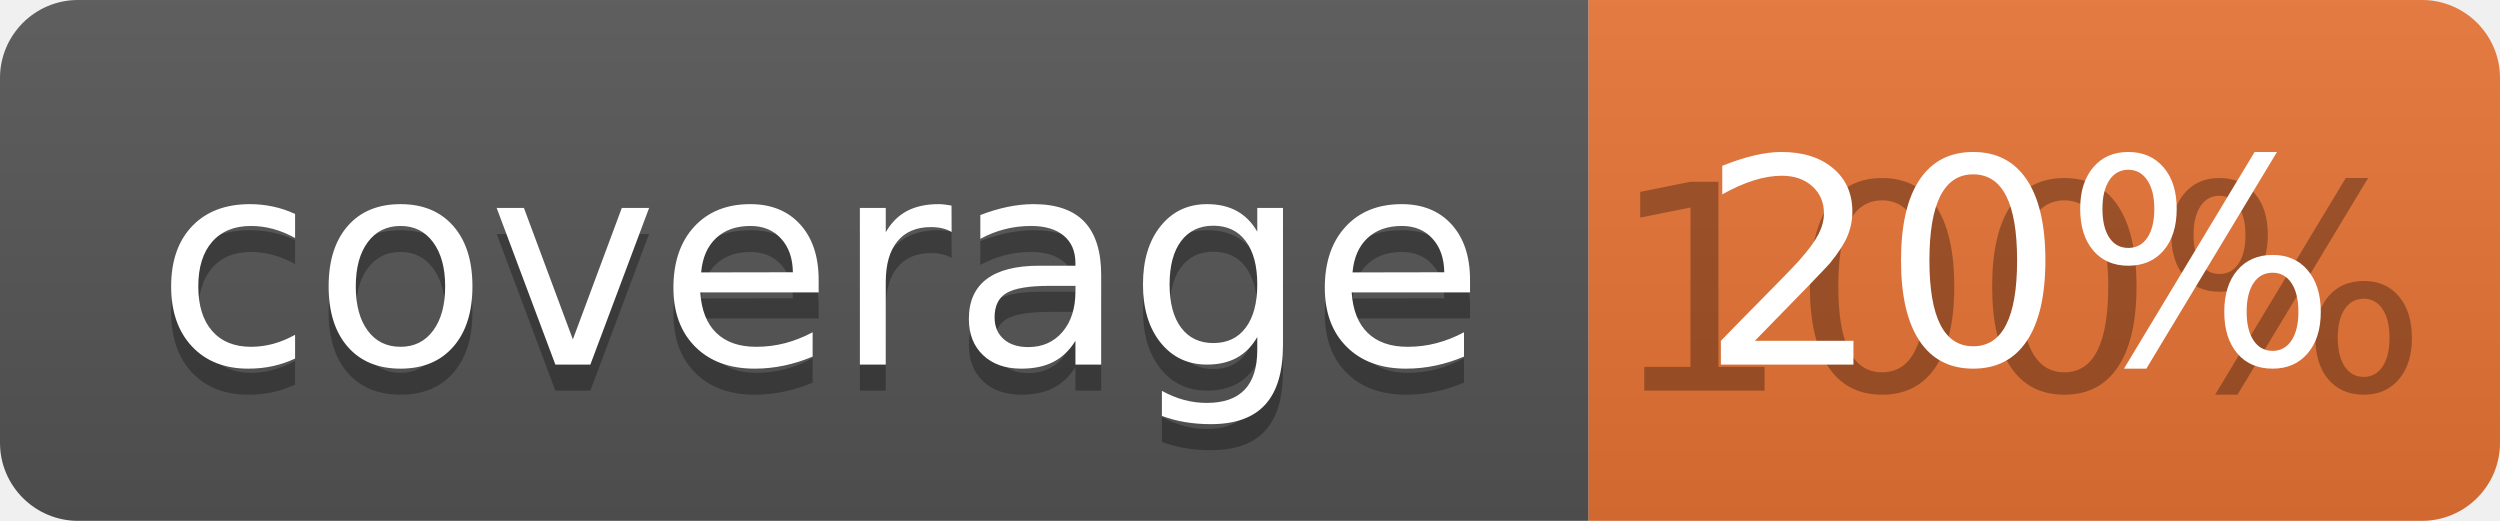
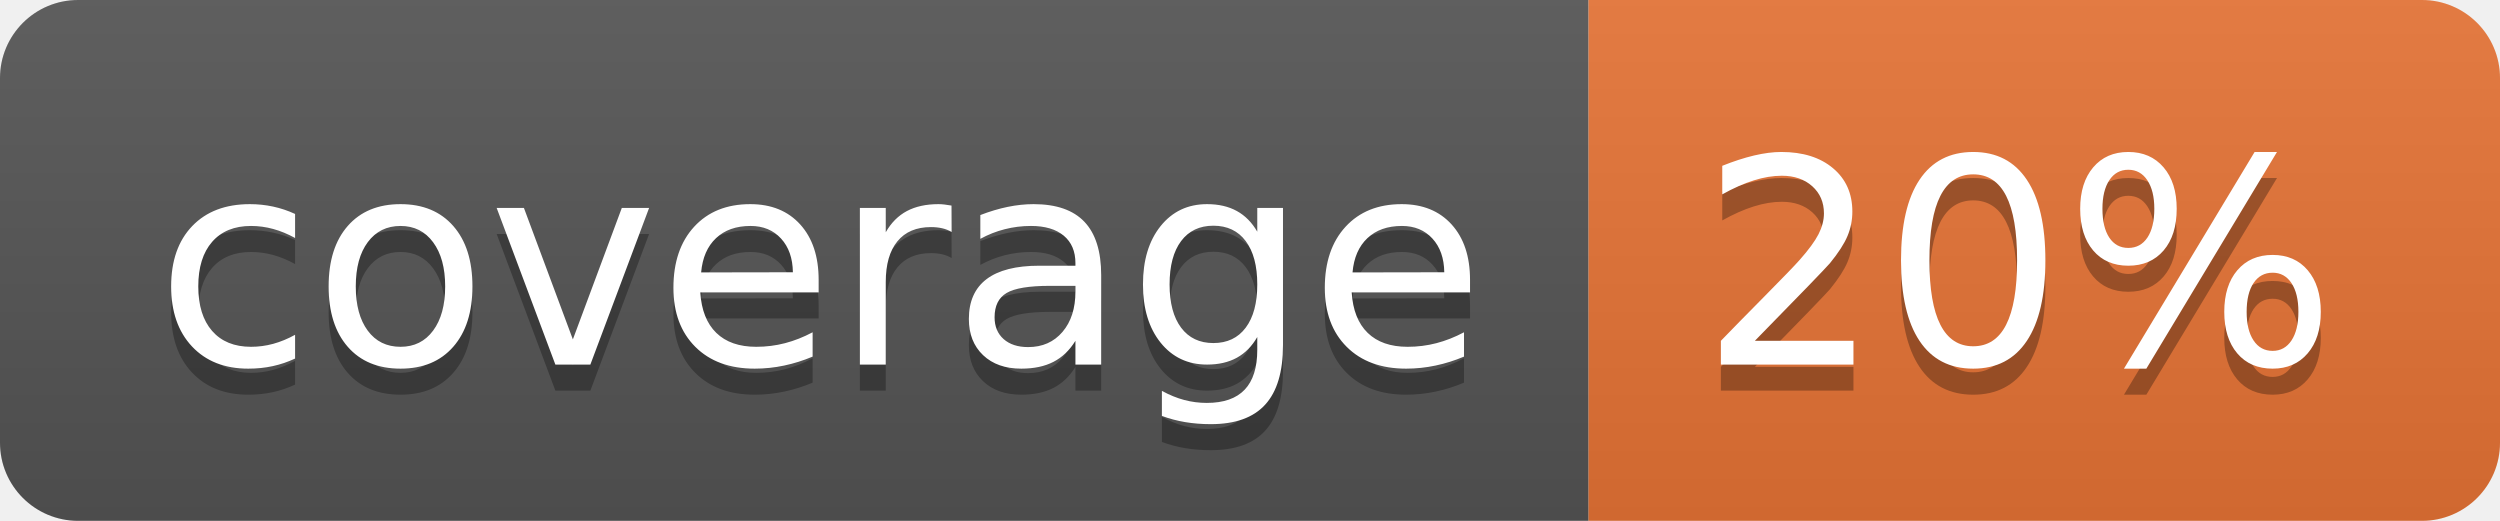
<svg xmlns="http://www.w3.org/2000/svg" width="96" height="20">
  <linearGradient id="b" x2="0" y2="100%">
    <stop offset="0" stop-color="#bbb" stop-opacity=".1" />
    <stop offset="1" stop-opacity=".1" />
  </linearGradient>
  <clipPath id="a">
    <rect width="96" height="20" rx="3" fill="#fff" />
  </clipPath>
  <g clip-path="url(#a)">
    <path fill="#555" d="M0 0h61v20H0z" />
    <path fill="#E87435" d="M61 0h35v20H61z" />
    <path fill="url(#b)" d="M0 0h96v20H0z" />
  </g>
  <g fill="#fff" text-anchor="middle" font-family="DejaVu Sans,Verdana,Geneva,sans-serif" font-size="110">
    <text x="315" y="150" fill="#010101" fill-opacity=".3" transform="scale(.1)" textLength="510">coverage</text>
    <text x="315" y="140" transform="scale(.1)" textLength="510">coverage</text>
-     <text x="775" y="150" fill="#010101" fill-opacity=".3" transform="scale(.1)" textLength="250">100%</text>
+     <text x="775" y="150" fill="#010101" fill-opacity=".3" transform="scale(.1)" textLength="250">20%</text>
    <text x="775" y="140" transform="scale(.1)" textLength="250">20%</text>
  </g>
</svg>
